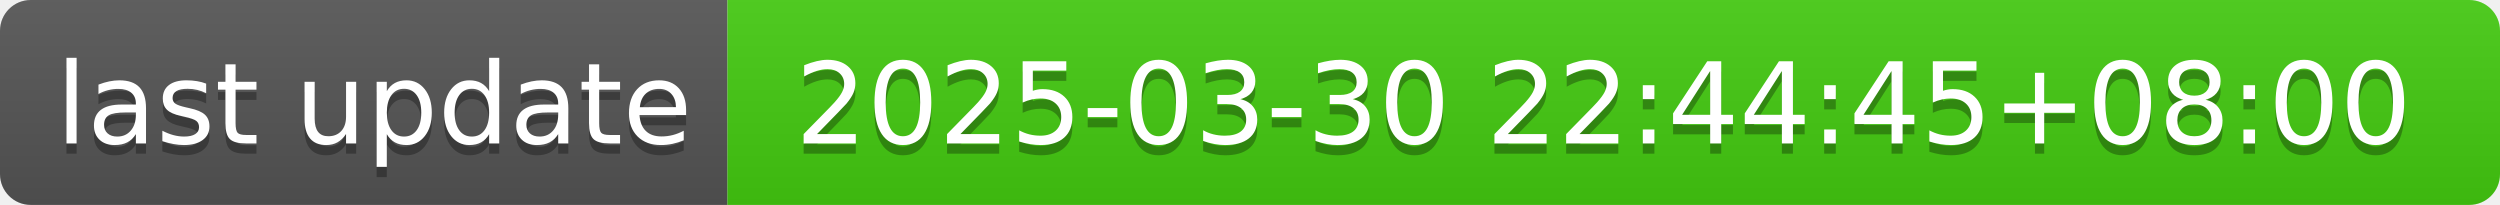
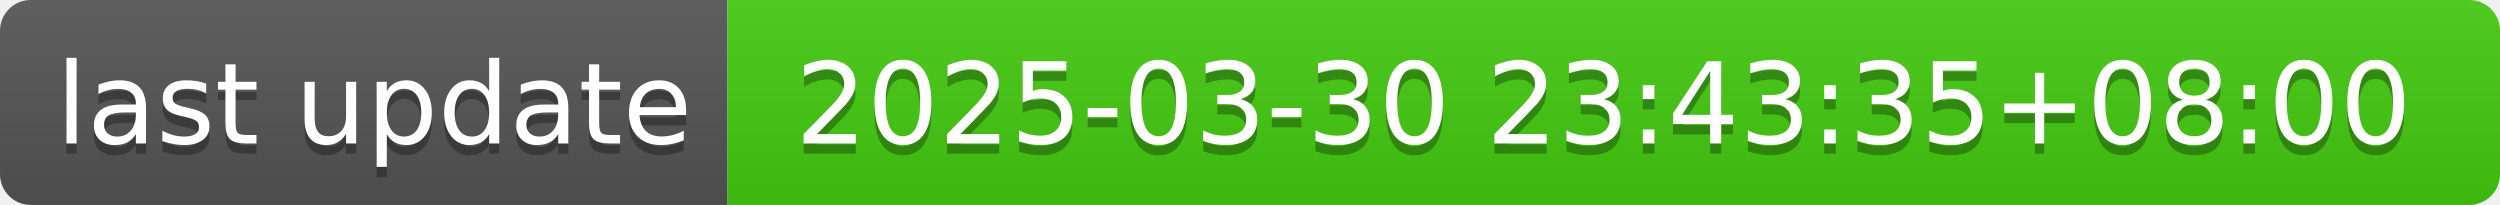
- <svg xmlns="http://www.w3.org/2000/svg" width="244" height="20" role="img" aria-label="last update: 2025-03-30 22:44:45+08:00">
+ <svg xmlns="http://www.w3.org/2000/svg" width="244" height="20" role="img" aria-label="last update: 2025-03-30 23:43:35+08:00">
  <linearGradient id="s" x2="0" y2="100%">
    <stop offset="0" stop-color="#bbb" stop-opacity=".1" />
    <stop offset="1" stop-opacity=".1" />
  </linearGradient>
  <clipPath id="r">
    <rect width="244" height="20" rx="3" fill="#fff" />
  </clipPath>
  <g clip-path="url(#r)">
    <rect width="71" height="20" fill="#555" />
    <rect x="71" width="173" height="20" fill="#4c1" />
    <rect width="244" height="20" fill="url(#s)" />
  </g>
  <g fill="#fff" text-anchor="middle" font-family="Verdana,Geneva,DejaVu Sans,sans-serif" text-rendering="geometricPrecision" font-size="110">
    <text aria-hidden="true" x="365" y="150" fill="#010101" fill-opacity=".3" transform="scale(.1)" textLength="610">last update</text>
    <text x="365" y="140" transform="scale(.1)" fill="#fff" textLength="610">last update</text>
-     <text aria-hidden="true" x="1565" y="150" fill="#010101" fill-opacity=".3" transform="scale(.1)" textLength="1630">2025-03-30 22:44:45+08:00</text>
-     <text x="1565" y="140" transform="scale(.1)" fill="#fff" textLength="1630">2025-03-30 22:44:45+08:00</text>
+     <text aria-hidden="true" x="1565" y="150" fill="#010101" fill-opacity=".3" transform="scale(.1)" textLength="1630">2025-03-30 23:43:35+08:00</text>
+     <text x="1565" y="140" transform="scale(.1)" fill="#fff" textLength="1630">2025-03-30 23:43:35+08:00</text>
  </g>
</svg>
